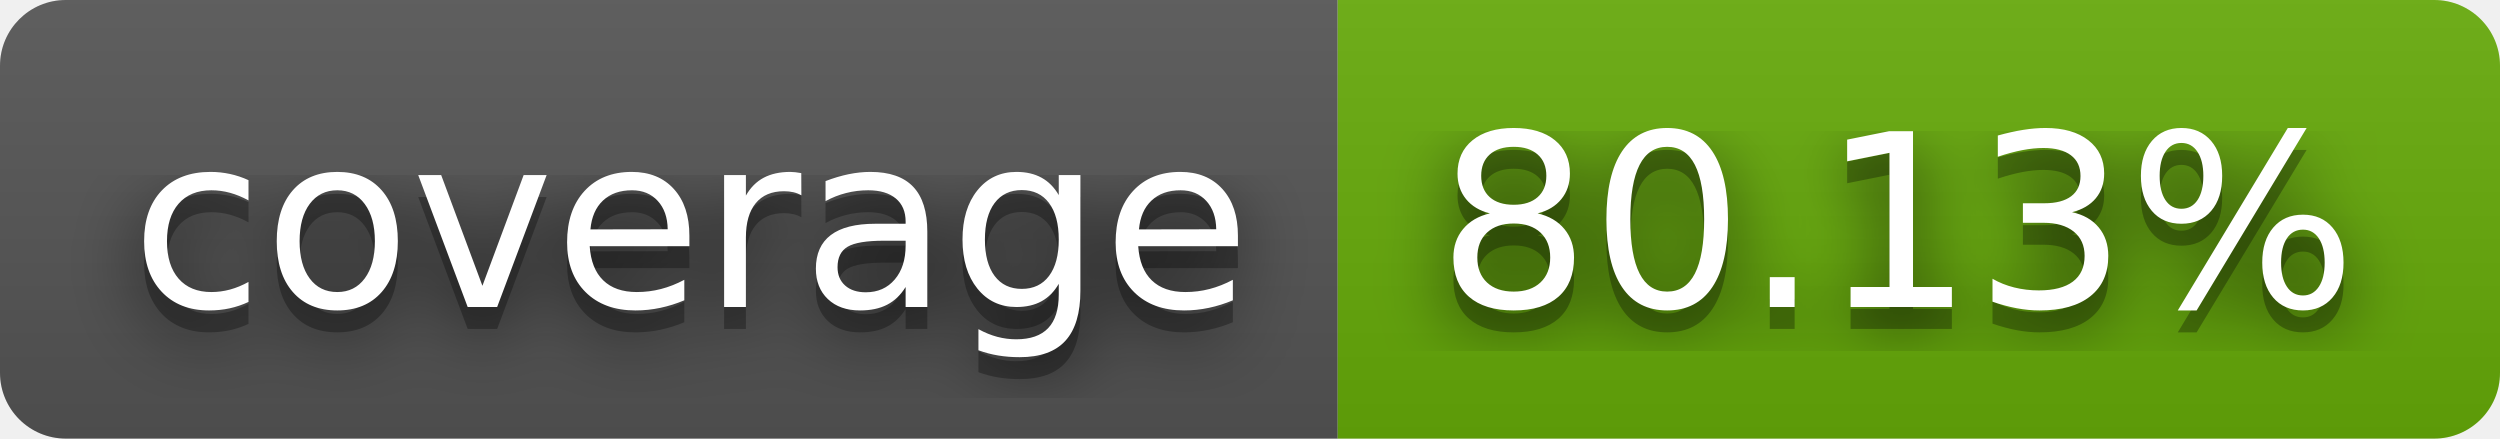
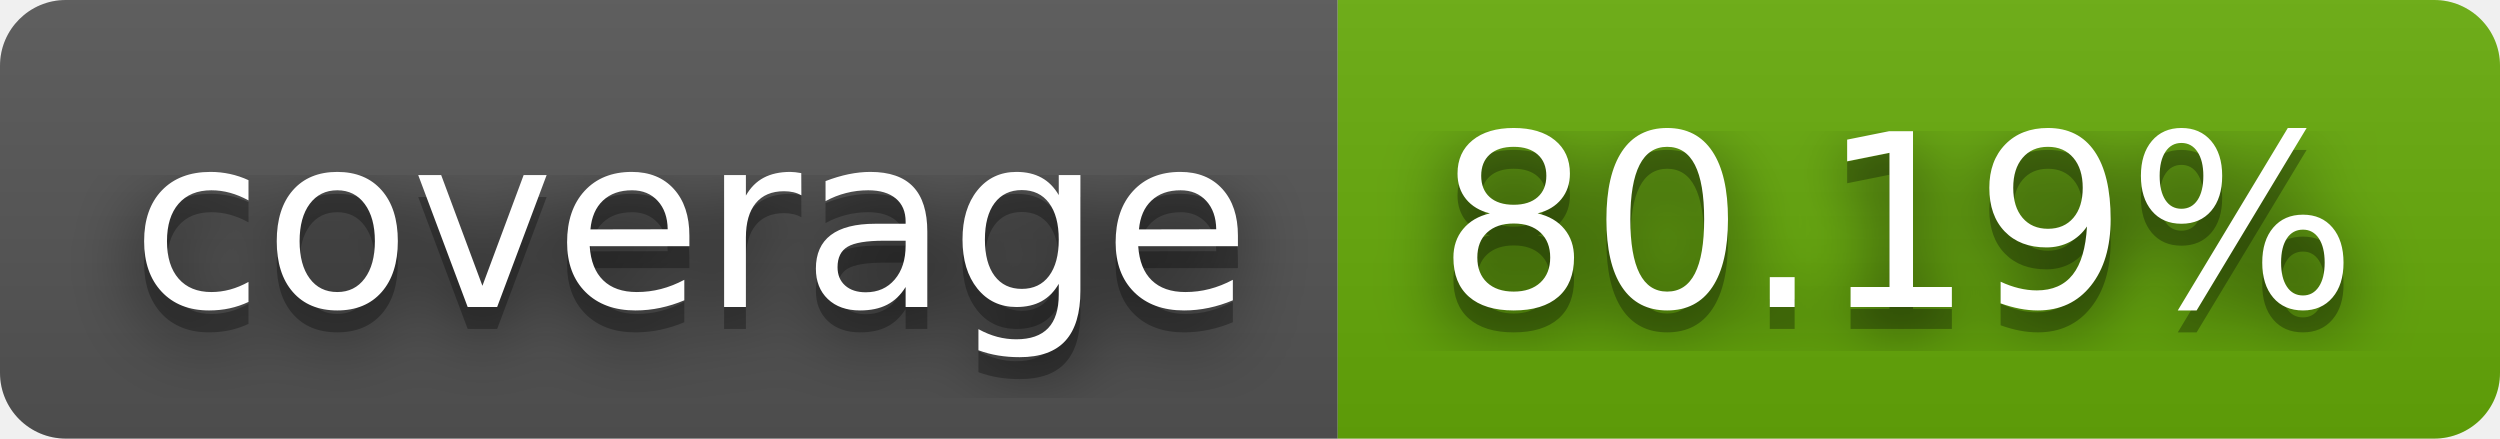
- <svg xmlns="http://www.w3.org/2000/svg" width="114" height="20" role="img" aria-label="coverage: 80.13%">
+ <svg xmlns="http://www.w3.org/2000/svg" width="114" height="20" role="img" aria-label="coverage: 80.19%">
  <filter id="blur">
    <feGaussianBlur stdDeviation="16" />
  </filter>
  <linearGradient id="s" x2="0" y2="100%">
    <stop offset="0" stop-color="#bbb" stop-opacity=".1" />
    <stop offset="1" stop-opacity=".1" />
  </linearGradient>
  <clipPath id="r">
    <rect width="114" height="20" rx="3" />
  </clipPath>
  <g clip-path="url(#r)">
    <rect width="61" height="20" fill="#555" />
    <rect x="61" width="53" height="20" fill="#67ac09" />
    <rect width="114" height="20" fill="url(#s)" />
  </g>
  <g fill="#fff" text-anchor="middle" font-family="Verdana,Geneva,DejaVu Sans,sans-serif" text-rendering="geometricPrecision" font-size="110">
    <g transform="scale(.1)">
      <g aria-hidden="true" fill="#010101">
        <text x="315" y="150" fill-opacity=".8" filter="url(#blur)" textLength="510">coverage</text>
        <text x="315" y="150" fill-opacity=".3" textLength="510">coverage</text>
      </g>
      <text x="315" y="140" textLength="510">coverage</text>
    </g>
    <g transform="scale(.1)">
      <g aria-hidden="true" fill="#010101">
-         <text x="865" y="150" fill-opacity=".8" filter="url(#blur)" textLength="430">80.13%</text>
-         <text x="865" y="150" fill-opacity=".3" textLength="430">80.13%</text>
+         <text x="865" y="150" fill-opacity=".8" filter="url(#blur)" textLength="430">80.19%</text>
+         <text x="865" y="150" fill-opacity=".3" textLength="430">80.19%</text>
      </g>
-       <text x="865" y="140" textLength="430">80.13%</text>
+       <text x="865" y="140" textLength="430">80.19%</text>
    </g>
  </g>
</svg>
